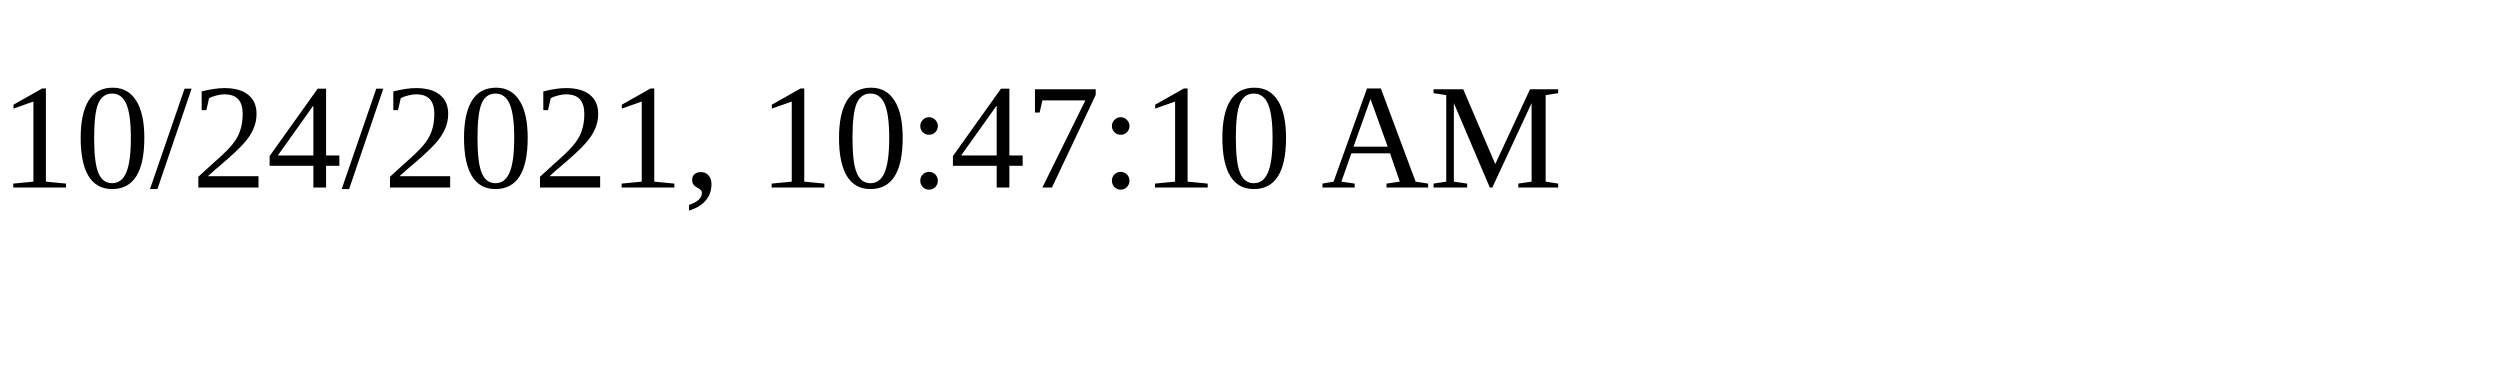
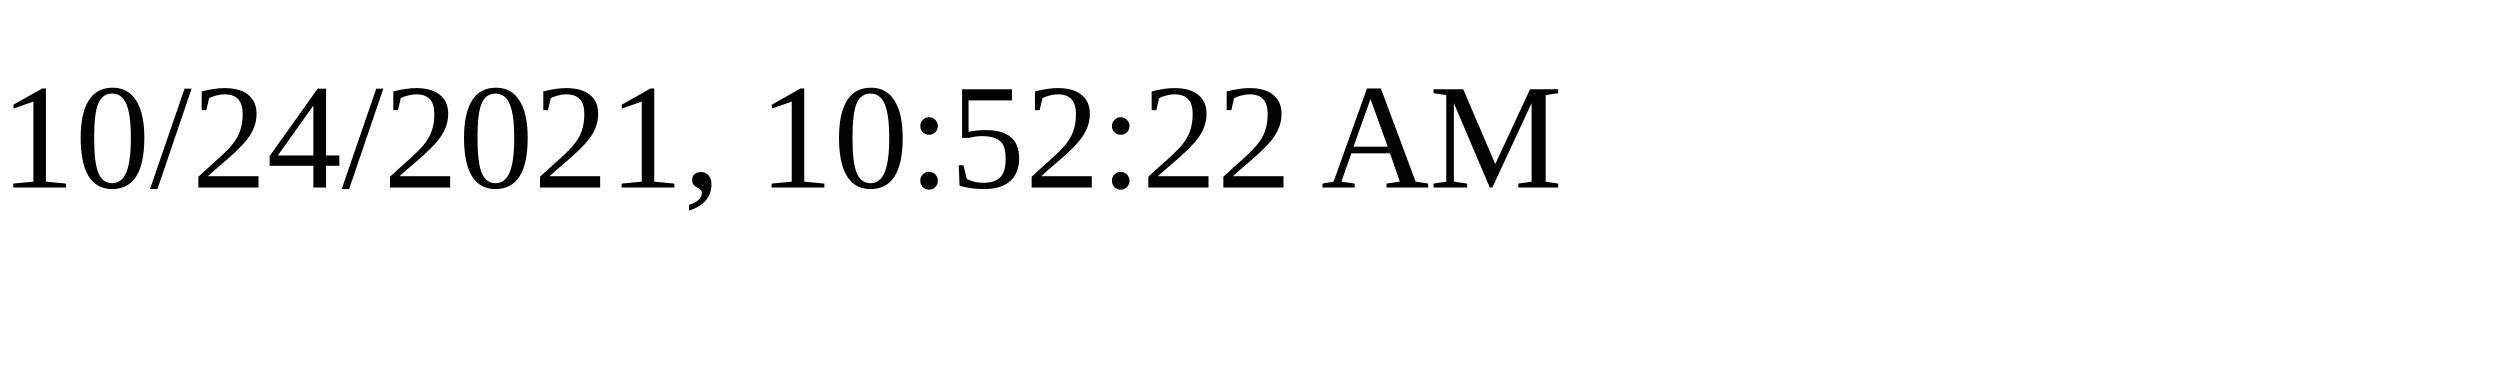
<svg xmlns="http://www.w3.org/2000/svg" height="30" width="200">
-   <text x="0" y="15">10/24/2021, 10:47:10 AM</text>
+   <text x="0" y="15">10/24/2021, 10:52:22 AM</text>
</svg>
